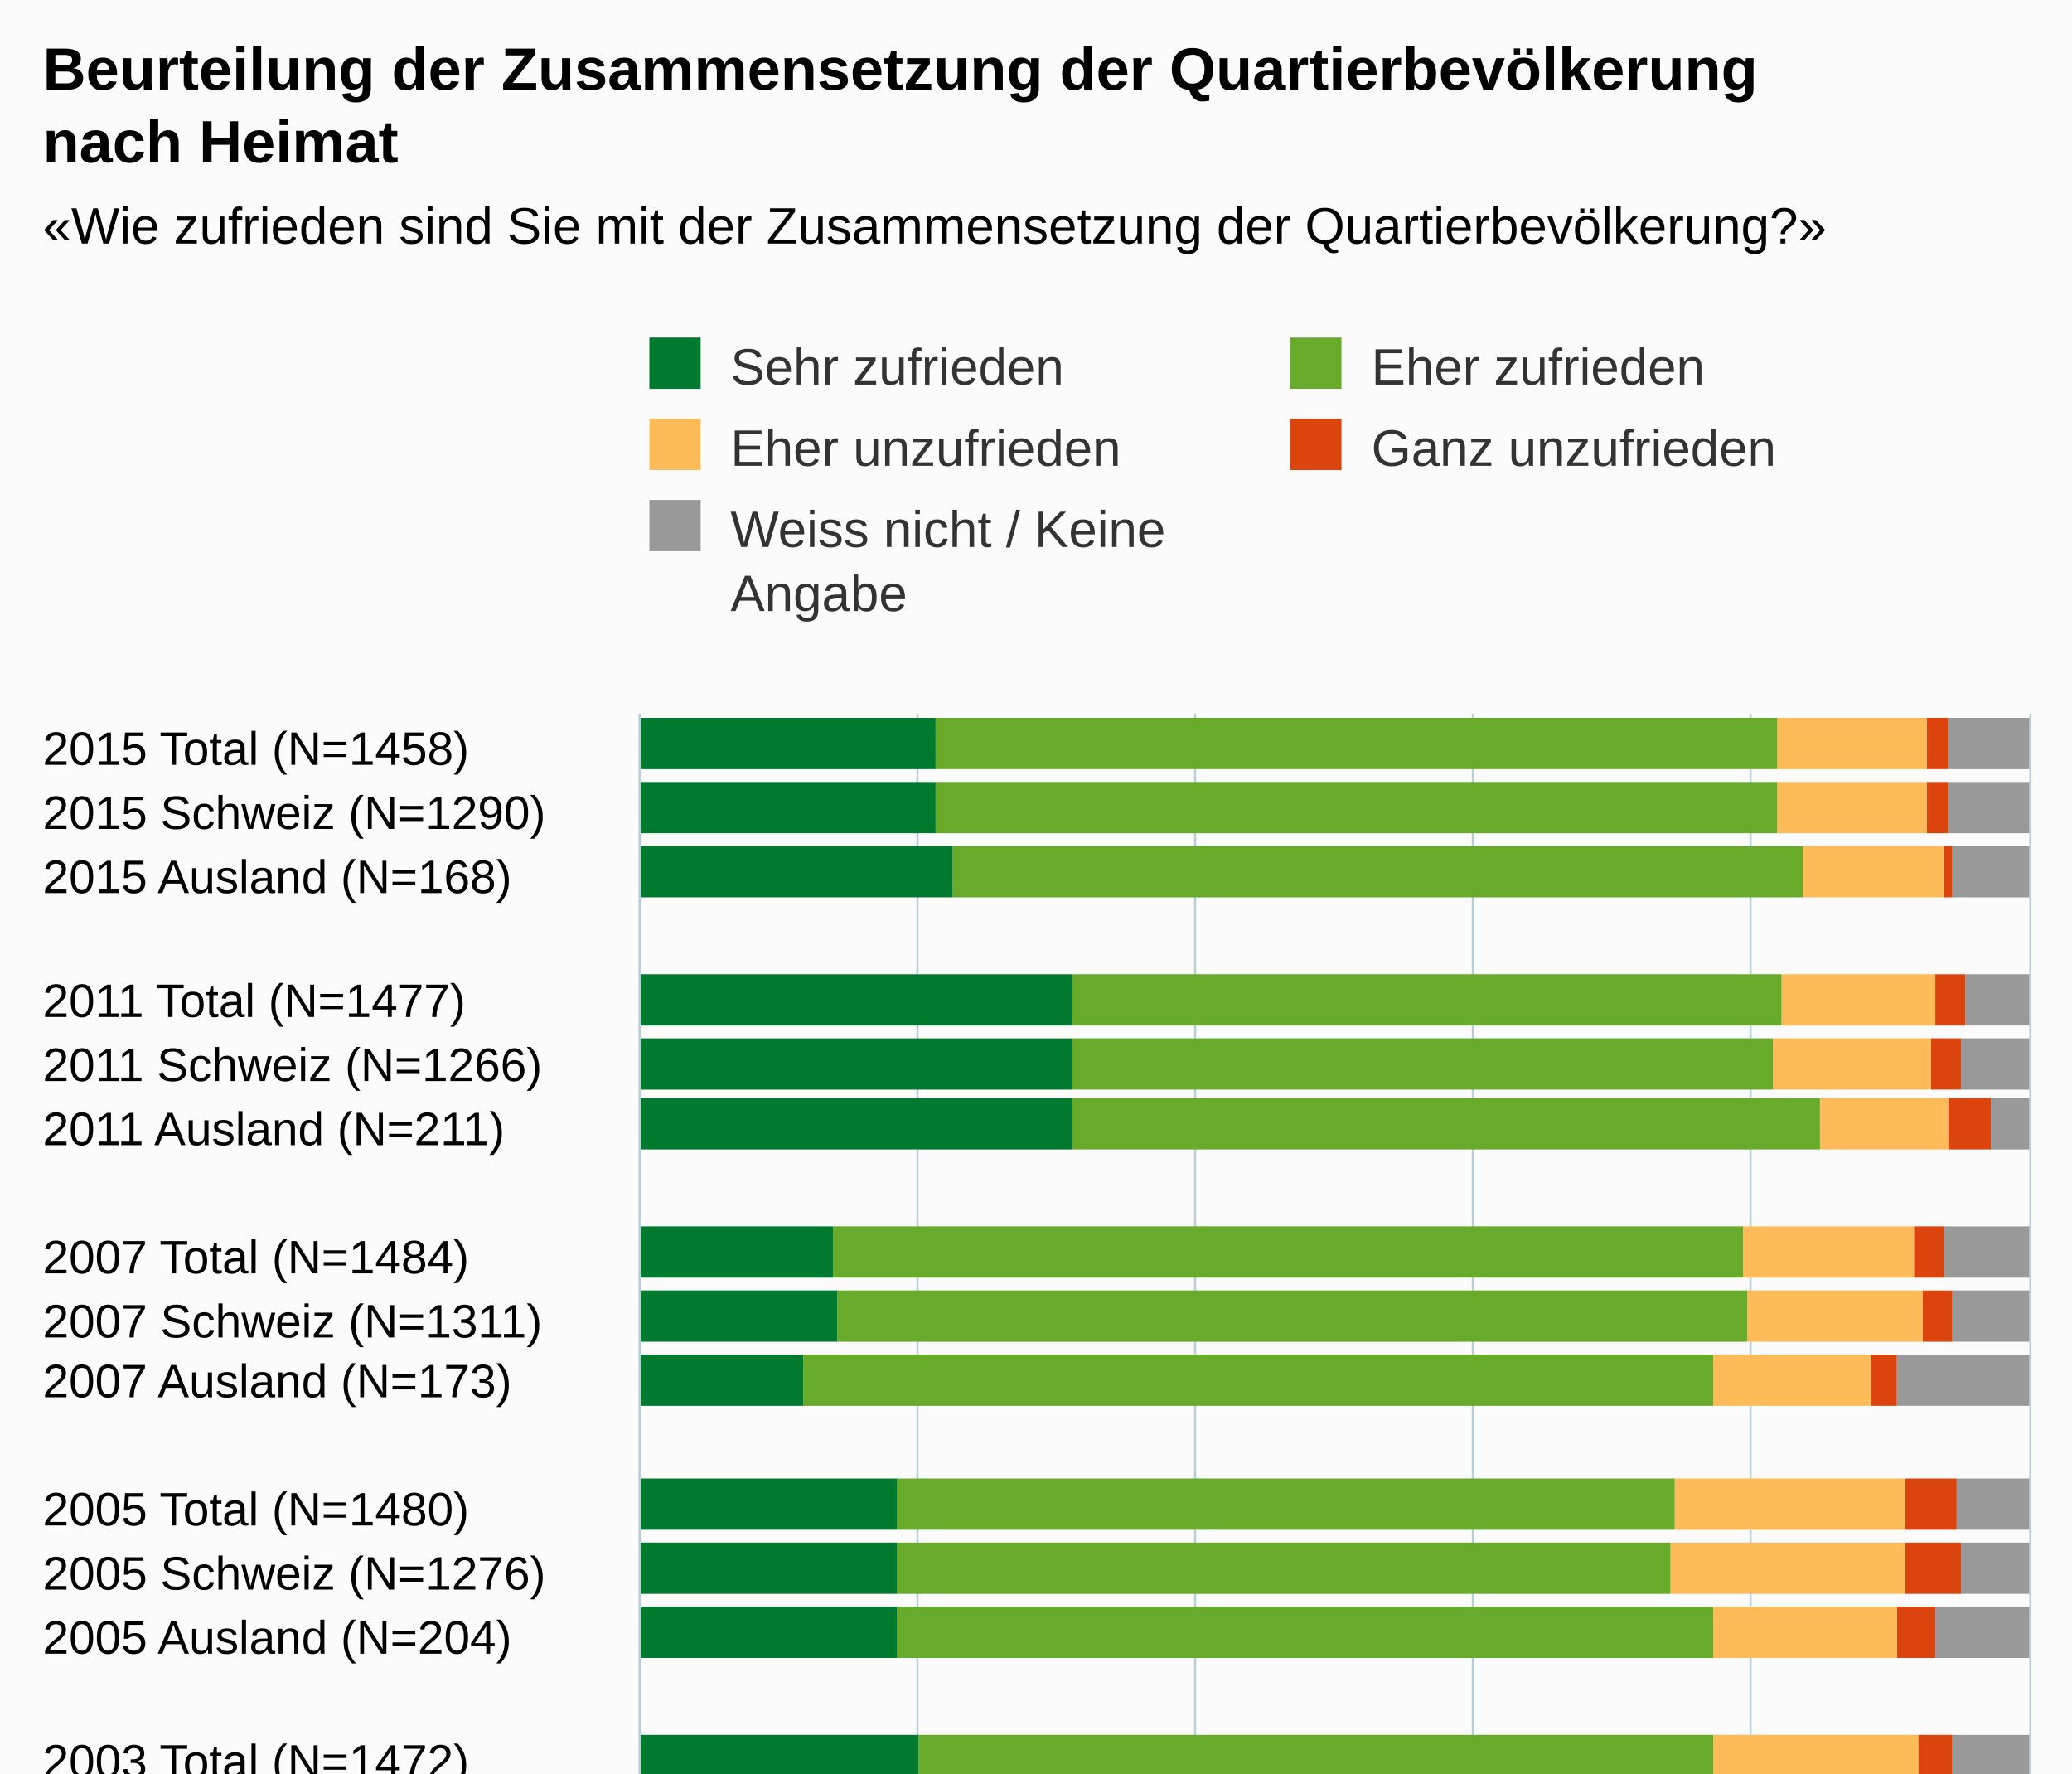
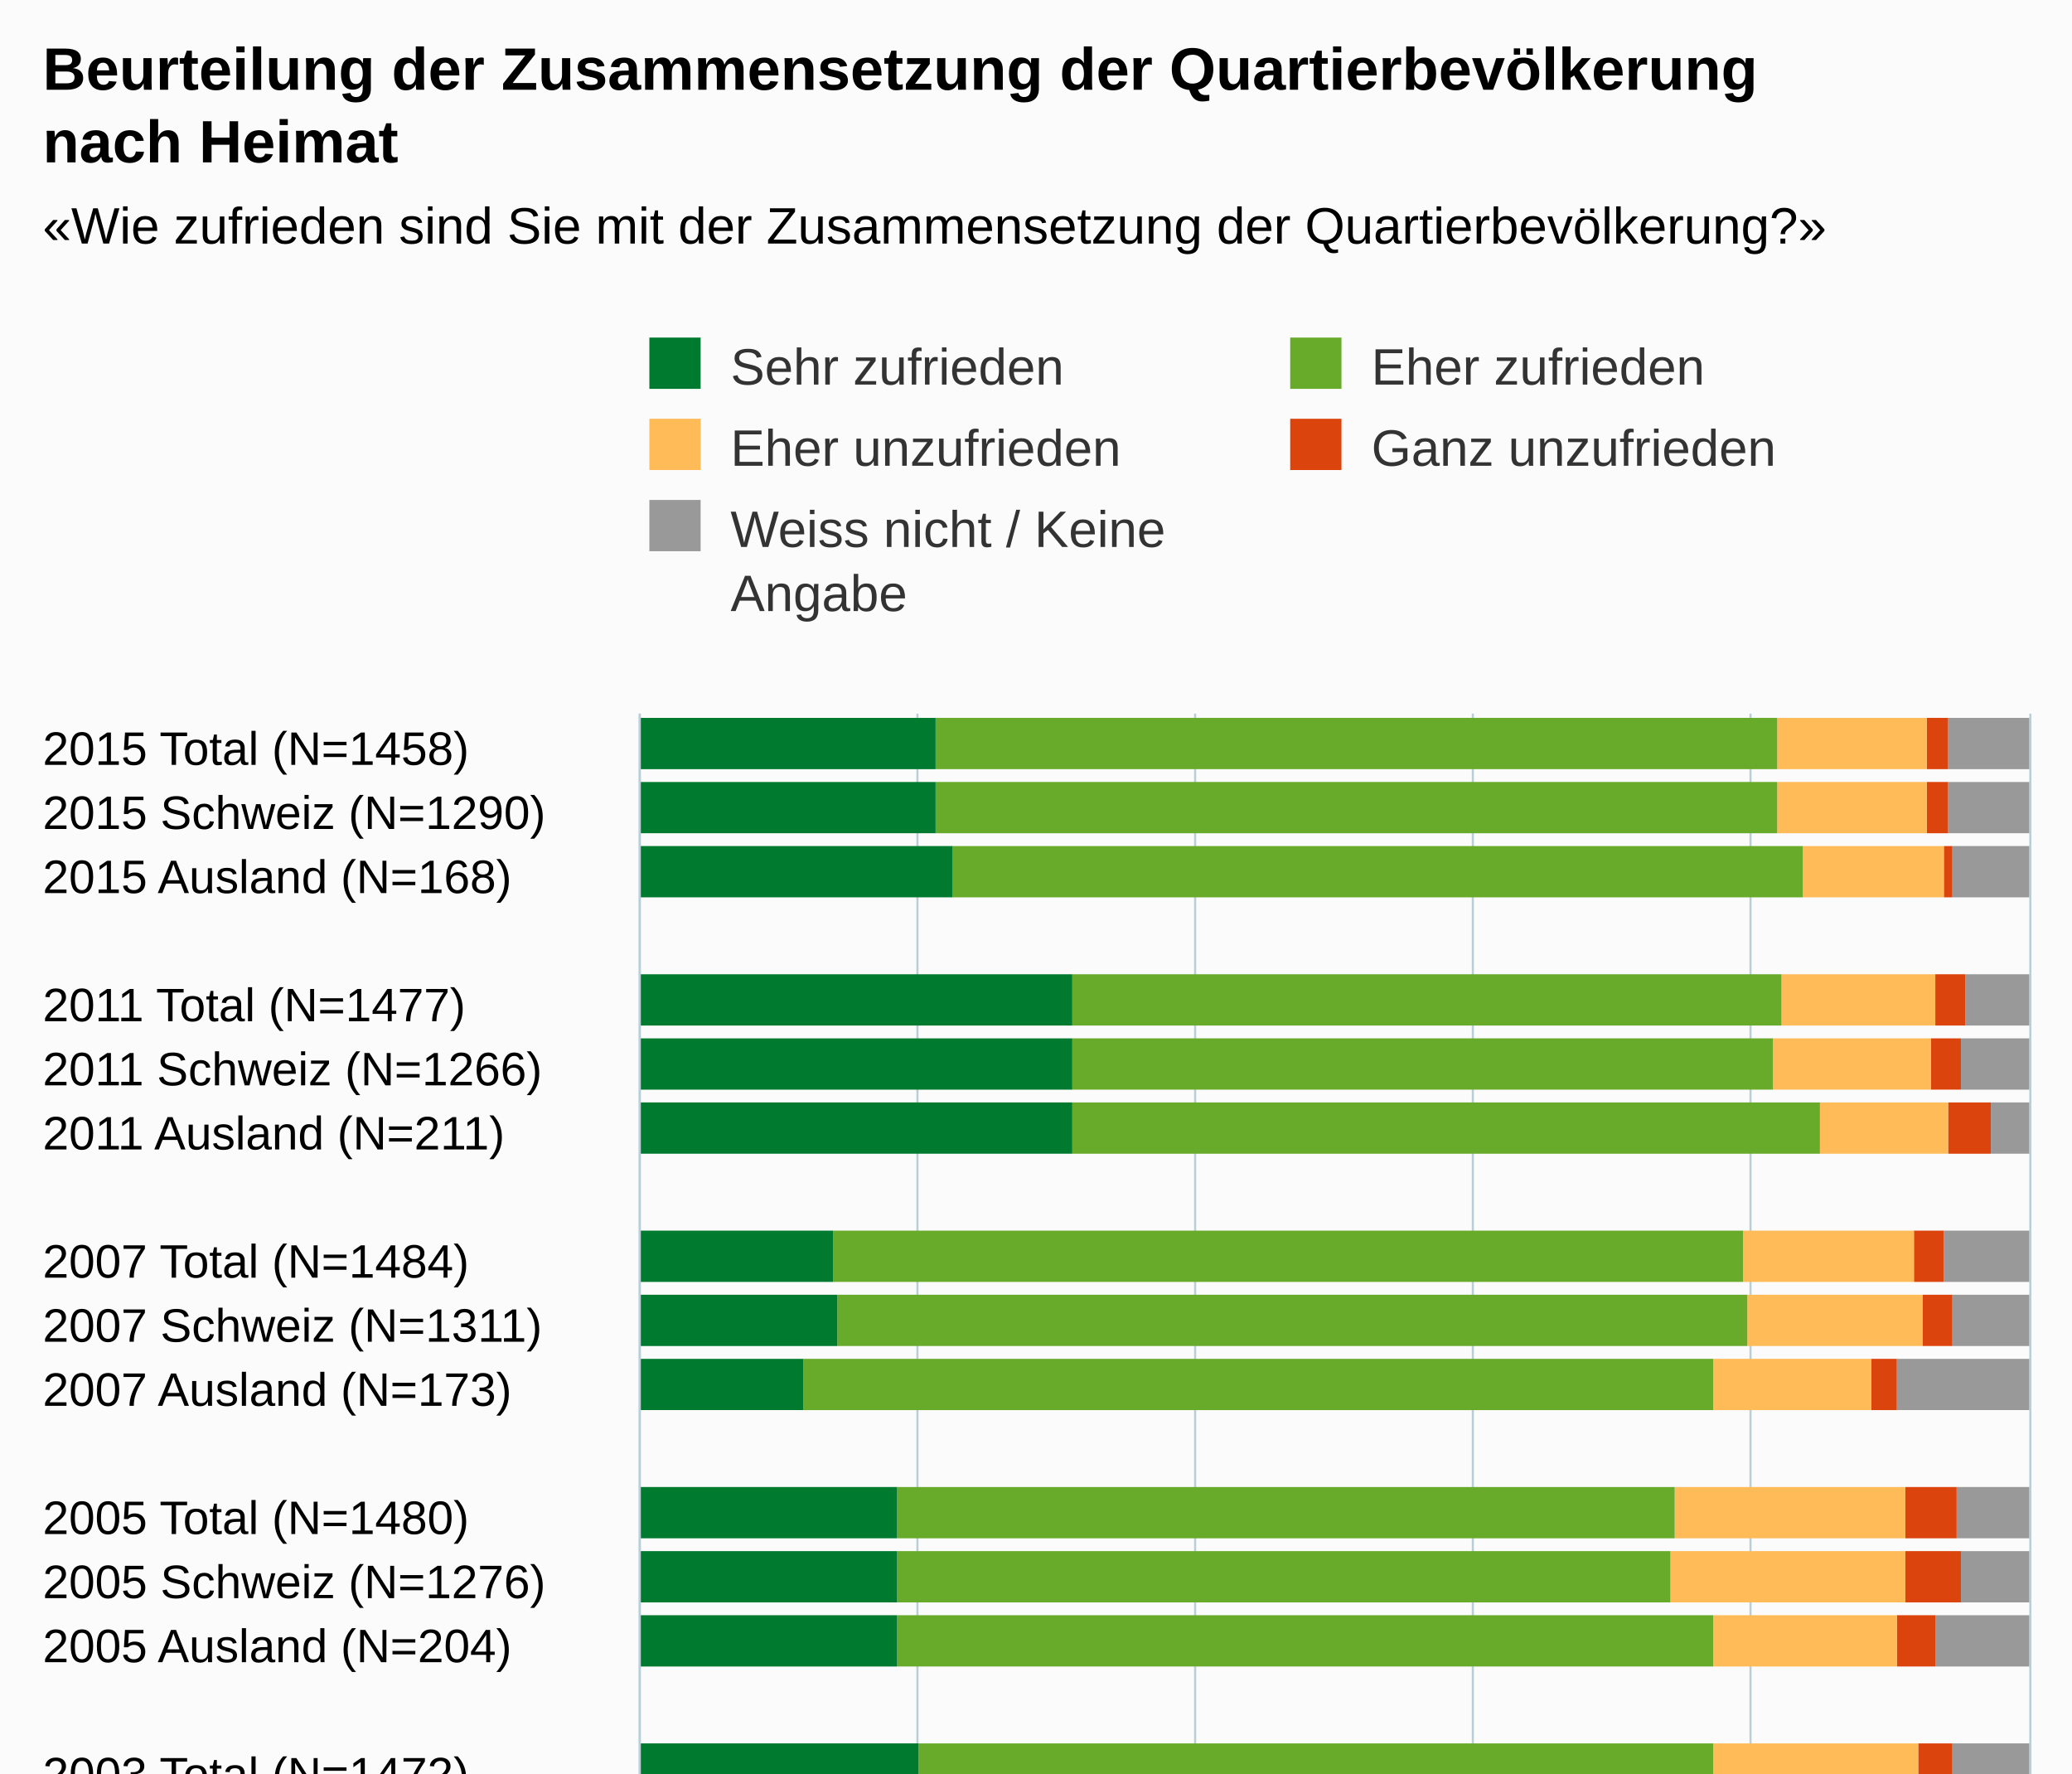
<svg xmlns="http://www.w3.org/2000/svg" version="1.1" class="highcharts-root" style="font-family:Arial;font-size:12px;" viewBox="0 0 485 415">
  <defs>
-     <clipPath id="highcharts-9w5aaao-6">
-       <rect x="0" y="0" width="282" height="325" fill="none" />
+     <clipPath id="highcharts-z8y7m4j-6">
+       <rect x="0" y="0" width="285" height="325" fill="none" />
    </clipPath>
-     <clipPath id="highcharts-9w5aaao-7">
-       <rect x="0" y="0" width="282" height="325" fill="none" />
+     <clipPath id="highcharts-z8y7m4j-7">
+       <rect x="0" y="0" width="285" height="325" fill="none" />
    </clipPath>
  </defs>
-   <rect fill="#fbfbfb" class="highcharts-background" x="0" y="0" width="485" height="500" rx="0" ry="0" />
-   <rect fill="none" class="highcharts-plot-background" x="150" y="167" width="325" height="282" />
+   <rect fill="#fbfbfb" class="highcharts-background" x="0" y="0" width="485" height="513" rx="0" ry="0" />
+   <rect fill="none" class="highcharts-plot-background" x="150" y="167" width="325" height="285" />
  <g class="highcharts-pane-group" data-z-index="0" />
  <g class="highcharts-grid highcharts-xaxis-grid " data-z-index="1">
    <path fill="none" data-z-index="1" class="highcharts-grid-line" d="M 150 182.5 L 475 182.5" opacity="1" />
    <path fill="none" data-z-index="1" class="highcharts-grid-line" d="M 150 197.5 L 475 197.5" opacity="1" />
    <path fill="none" data-z-index="1" class="highcharts-grid-line" d="M 150 212.5 L 475 212.5" opacity="1" />
-     <path fill="none" data-z-index="1" class="highcharts-grid-line" d="M 150 226.5 L 475 226.5" opacity="1" />
-     <path fill="none" data-z-index="1" class="highcharts-grid-line" d="M 150 241.5 L 475 241.5" opacity="1" />
-     <path fill="none" data-z-index="1" class="highcharts-grid-line" d="M 150 256.5 L 475 256.5" opacity="1" />
-     <path fill="none" data-z-index="1" class="highcharts-grid-line" d="M 150 271.5 L 475 271.5" opacity="1" />
-     <path fill="none" data-z-index="1" class="highcharts-grid-line" d="M 150 286.5 L 475 286.5" opacity="1" />
-     <path fill="none" data-z-index="1" class="highcharts-grid-line" d="M 150 301.5 L 475 301.5" opacity="1" />
-     <path fill="none" data-z-index="1" class="highcharts-grid-line" d="M 150 315.5 L 475 315.5" opacity="1" />
-     <path fill="none" data-z-index="1" class="highcharts-grid-line" d="M 150 330.5 L 475 330.5" opacity="1" />
-     <path fill="none" data-z-index="1" class="highcharts-grid-line" d="M 150 345.5 L 475 345.5" opacity="1" />
-     <path fill="none" data-z-index="1" class="highcharts-grid-line" d="M 150 360.5 L 475 360.5" opacity="1" />
-     <path fill="none" data-z-index="1" class="highcharts-grid-line" d="M 150 375.5 L 475 375.5" opacity="1" />
-     <path fill="none" data-z-index="1" class="highcharts-grid-line" d="M 150 390.5 L 475 390.5" opacity="1" />
-     <path fill="none" data-z-index="1" class="highcharts-grid-line" d="M 150 404.5 L 475 404.5" opacity="1" />
-     <path fill="none" data-z-index="1" class="highcharts-grid-line" d="M 150 419.5 L 475 419.5" opacity="1" />
-     <path fill="none" data-z-index="1" class="highcharts-grid-line" d="M 150 434.5 L 475 434.5" opacity="1" />
-     <path fill="none" data-z-index="1" class="highcharts-grid-line" d="M 150 449.5 L 475 449.5" opacity="1" />
+     <path fill="none" data-z-index="1" class="highcharts-grid-line" d="M 150 227.5 L 475 227.5" opacity="1" />
+     <path fill="none" data-z-index="1" class="highcharts-grid-line" d="M 150 242.5 L 475 242.5" opacity="1" />
+     <path fill="none" data-z-index="1" class="highcharts-grid-line" d="M 150 257.5 L 475 257.5" opacity="1" />
+     <path fill="none" data-z-index="1" class="highcharts-grid-line" d="M 150 272.5 L 475 272.5" opacity="1" />
+     <path fill="none" data-z-index="1" class="highcharts-grid-line" d="M 150 287.5 L 475 287.5" opacity="1" />
+     <path fill="none" data-z-index="1" class="highcharts-grid-line" d="M 150 302.5 L 475 302.5" opacity="1" />
+     <path fill="none" data-z-index="1" class="highcharts-grid-line" d="M 150 317.5 L 475 317.5" opacity="1" />
+     <path fill="none" data-z-index="1" class="highcharts-grid-line" d="M 150 332.5 L 475 332.5" opacity="1" />
+     <path fill="none" data-z-index="1" class="highcharts-grid-line" d="M 150 347.5 L 475 347.5" opacity="1" />
+     <path fill="none" data-z-index="1" class="highcharts-grid-line" d="M 150 362.5 L 475 362.5" opacity="1" />
+     <path fill="none" data-z-index="1" class="highcharts-grid-line" d="M 150 377.5 L 475 377.5" opacity="1" />
+     <path fill="none" data-z-index="1" class="highcharts-grid-line" d="M 150 392.5 L 475 392.5" opacity="1" />
+     <path fill="none" data-z-index="1" class="highcharts-grid-line" d="M 150 407.5 L 475 407.5" opacity="1" />
+     <path fill="none" data-z-index="1" class="highcharts-grid-line" d="M 150 422.5 L 475 422.5" opacity="1" />
+     <path fill="none" data-z-index="1" class="highcharts-grid-line" d="M 150 437.5 L 475 437.5" opacity="1" />
+     <path fill="none" data-z-index="1" class="highcharts-grid-line" d="M 150 452.5 L 475 452.5" opacity="1" />
    <path fill="none" data-z-index="1" class="highcharts-grid-line" d="M 150 167.5 L 475 167.5" opacity="1" />
  </g>
  <g class="highcharts-grid highcharts-yaxis-grid " data-z-index="1">
-     <path fill="none" stroke="#B9CFD7" stroke-width="0.5" data-z-index="1" class="highcharts-grid-line" d="M 149.75 167 L 149.75 449" opacity="1" />
-     <path fill="none" stroke="#B9CFD7" stroke-width="0.5" data-z-index="1" class="highcharts-grid-line" d="M 214.75 167 L 214.75 449" opacity="1" />
-     <path fill="none" stroke="#B9CFD7" stroke-width="0.5" data-z-index="1" class="highcharts-grid-line" d="M 279.75 167 L 279.75 449" opacity="1" />
-     <path fill="none" stroke="#B9CFD7" stroke-width="0.5" data-z-index="1" class="highcharts-grid-line" d="M 344.75 167 L 344.75 449" opacity="1" />
-     <path fill="none" stroke="#B9CFD7" stroke-width="0.5" data-z-index="1" class="highcharts-grid-line" d="M 409.75 167 L 409.75 449" opacity="1" />
-     <path fill="none" stroke="#B9CFD7" stroke-width="0.5" data-z-index="1" class="highcharts-grid-line" d="M 475.25 167 L 475.25 449" opacity="1" />
-   </g>
-   <rect fill="none" class="highcharts-plot-border" data-z-index="1" x="150" y="167" width="325" height="282" />
+     <path fill="none" stroke="#B9CFD7" stroke-width="0.5" data-z-index="1" class="highcharts-grid-line" d="M 149.75 167 L 149.75 452" opacity="1" />
+     <path fill="none" stroke="#B9CFD7" stroke-width="0.5" data-z-index="1" class="highcharts-grid-line" d="M 214.75 167 L 214.75 452" opacity="1" />
+     <path fill="none" stroke="#B9CFD7" stroke-width="0.5" data-z-index="1" class="highcharts-grid-line" d="M 279.75 167 L 279.75 452" opacity="1" />
+     <path fill="none" stroke="#B9CFD7" stroke-width="0.5" data-z-index="1" class="highcharts-grid-line" d="M 344.75 167 L 344.75 452" opacity="1" />
+     <path fill="none" stroke="#B9CFD7" stroke-width="0.5" data-z-index="1" class="highcharts-grid-line" d="M 409.75 167 L 409.75 452" opacity="1" />
+     <path fill="none" stroke="#B9CFD7" stroke-width="0.5" data-z-index="1" class="highcharts-grid-line" d="M 475.25 167 L 475.25 452" opacity="1" />
+   </g>
+   <rect fill="none" class="highcharts-plot-border" data-z-index="1" x="150" y="167" width="325" height="285" />
  <g class="highcharts-axis highcharts-xaxis " data-z-index="2">
-     <path fill="none" class="highcharts-axis-line" stroke="#B9CFD7" stroke-width="0.5" data-z-index="7" d="M 149.75 167 L 149.75 449" />
+     <path fill="none" class="highcharts-axis-line" stroke="#B9CFD7" stroke-width="0.5" data-z-index="7" d="M 149.75 167 L 149.75 452" />
  </g>
  <g class="highcharts-axis highcharts-yaxis " data-z-index="2">
-     <path fill="none" class="highcharts-axis-line" data-z-index="7" d="M 150 449 L 475 449" />
+     <path fill="none" class="highcharts-axis-line" data-z-index="7" d="M 150 452 L 475 452" />
  </g>
  <g class="highcharts-series-group" data-z-index="3">
-     <g data-z-index="0.1" class="highcharts-series highcharts-series-0 highcharts-column-series " transform="translate(475,449) rotate(90) scale(-1,1) scale(1 1)" clip-path="url(#highcharts-9w5aaao-7)">
-       <rect x="269" y="0" width="12" height="19" fill="#999999" class="highcharts-point" />
-       <rect x="254" y="0" width="12" height="19" fill="#999999" class="highcharts-point" />
-       <rect x="239" y="0" width="12" height="18" fill="#999999" class="highcharts-point" />
-       <rect x="209" y="0" width="12" height="15" fill="#999999" class="highcharts-point" />
-       <rect x="194" y="0" width="12" height="16" fill="#999999" class="highcharts-point" />
-       <rect x="180" y="0" width="12" height="9" fill="#999999" class="highcharts-point" />
-       <rect x="150" y="0" width="12" height="20" fill="#999999" class="highcharts-point" />
-       <rect x="135" y="0" width="12" height="18" fill="#999999" class="highcharts-point" />
-       <rect x="120" y="0" width="12" height="31" fill="#999999" class="highcharts-point" />
-       <rect x="91" y="0" width="12" height="17" fill="#999999" class="highcharts-point" />
-       <rect x="76" y="0" width="12" height="16" fill="#999999" class="highcharts-point" />
-       <rect x="61" y="0" width="12" height="22" fill="#999999" class="highcharts-point" />
-       <rect x="31" y="0" width="12" height="18" fill="#999999" class="highcharts-point" />
-       <rect x="16" y="0" width="12" height="16" fill="#999999" class="highcharts-point" />
-       <rect x="1" y="0" width="12" height="31" fill="#999999" class="highcharts-point" />
-     </g>
-     <g data-z-index="0.1" class="highcharts-markers highcharts-series-0 highcharts-column-series " transform="translate(475,449) rotate(90) scale(-1,1) scale(1 1)" clip-path="none" />
-     <g data-z-index="0.1" class="highcharts-series highcharts-series-1 highcharts-column-series " transform="translate(475,449) rotate(90) scale(-1,1) scale(1 1)" clip-path="url(#highcharts-9w5aaao-7)">
-       <rect x="269" y="19" width="12" height="5" fill="#dc440e" class="highcharts-point" />
-       <rect x="254" y="19" width="12" height="5" fill="#dc440e" class="highcharts-point" />
-       <rect x="239" y="18" width="12" height="2" fill="#dc440e" class="highcharts-point" />
-       <rect x="209" y="15" width="12" height="7" fill="#dc440e" class="highcharts-point" />
-       <rect x="194" y="16" width="12" height="7" fill="#dc440e" class="highcharts-point" />
-       <rect x="180" y="9" width="12" height="10" fill="#dc440e" class="highcharts-point" />
-       <rect x="150" y="20" width="12" height="7" fill="#dc440e" class="highcharts-point" />
-       <rect x="135" y="18" width="12" height="7" fill="#dc440e" class="highcharts-point" />
-       <rect x="120" y="31" width="12" height="6" fill="#dc440e" class="highcharts-point" />
-       <rect x="91" y="17" width="12" height="12" fill="#dc440e" class="highcharts-point" />
-       <rect x="76" y="16" width="12" height="13" fill="#dc440e" class="highcharts-point" />
-       <rect x="61" y="22" width="12" height="9" fill="#dc440e" class="highcharts-point" />
-       <rect x="31" y="18" width="12" height="8" fill="#dc440e" class="highcharts-point" />
-       <rect x="16" y="16" width="12" height="9" fill="#dc440e" class="highcharts-point" />
-       <rect x="1" y="31" width="12" height="7" fill="#dc440e" class="highcharts-point" />
-     </g>
-     <g data-z-index="0.1" class="highcharts-markers highcharts-series-1 highcharts-column-series " transform="translate(475,449) rotate(90) scale(-1,1) scale(1 1)" clip-path="none" />
-     <g data-z-index="0.1" class="highcharts-series highcharts-series-2 highcharts-column-series " transform="translate(475,449) rotate(90) scale(-1,1) scale(1 1)" clip-path="url(#highcharts-9w5aaao-7)">
-       <rect x="269" y="24" width="12" height="35" fill="#ffbb58" class="highcharts-point" />
-       <rect x="254" y="24" width="12" height="35" fill="#ffbb58" class="highcharts-point" />
-       <rect x="239" y="20" width="12" height="33" fill="#ffbb58" class="highcharts-point" />
-       <rect x="209" y="22" width="12" height="36" fill="#ffbb58" class="highcharts-point" />
-       <rect x="194" y="23" width="12" height="37" fill="#ffbb58" class="highcharts-point" />
-       <rect x="180" y="19" width="12" height="30" fill="#ffbb58" class="highcharts-point" />
-       <rect x="150" y="27" width="12" height="40" fill="#ffbb58" class="highcharts-point" />
-       <rect x="135" y="25" width="12" height="41" fill="#ffbb58" class="highcharts-point" />
-       <rect x="120" y="37" width="12" height="37" fill="#ffbb58" class="highcharts-point" />
-       <rect x="91" y="29" width="12" height="54" fill="#ffbb58" class="highcharts-point" />
-       <rect x="76" y="29" width="12" height="55" fill="#ffbb58" class="highcharts-point" />
-       <rect x="61" y="31" width="12" height="43" fill="#ffbb58" class="highcharts-point" />
-       <rect x="31" y="26" width="12" height="48" fill="#ffbb58" class="highcharts-point" />
-       <rect x="16" y="25" width="12" height="50" fill="#ffbb58" class="highcharts-point" />
-       <rect x="1" y="38" width="12" height="25" fill="#ffbb58" class="highcharts-point" />
-     </g>
-     <g data-z-index="0.1" class="highcharts-markers highcharts-series-2 highcharts-column-series " transform="translate(475,449) rotate(90) scale(-1,1) scale(1 1)" clip-path="none" />
-     <g data-z-index="0.1" class="highcharts-series highcharts-series-3 highcharts-column-series " transform="translate(475,449) rotate(90) scale(-1,1) scale(1 1)" clip-path="url(#highcharts-9w5aaao-7)">
-       <rect x="269" y="59" width="12" height="197" fill="#68ab2b" class="highcharts-point" />
-       <rect x="254" y="59" width="12" height="197" fill="#68ab2b" class="highcharts-point" />
-       <rect x="239" y="53" width="12" height="199" fill="#68ab2b" class="highcharts-point" />
-       <rect x="209" y="58" width="12" height="166" fill="#68ab2b" class="highcharts-point" />
-       <rect x="194" y="60" width="12" height="164" fill="#68ab2b" class="highcharts-point" />
-       <rect x="180" y="49" width="12" height="175" fill="#68ab2b" class="highcharts-point" />
-       <rect x="150" y="67" width="12" height="213" fill="#68ab2b" class="highcharts-point" />
-       <rect x="135" y="66" width="12" height="213" fill="#68ab2b" class="highcharts-point" />
-       <rect x="120" y="74" width="12" height="213" fill="#68ab2b" class="highcharts-point" />
-       <rect x="91" y="83" width="12" height="182" fill="#68ab2b" class="highcharts-point" />
-       <rect x="76" y="84" width="12" height="181" fill="#68ab2b" class="highcharts-point" />
-       <rect x="61" y="74" width="12" height="191" fill="#68ab2b" class="highcharts-point" />
-       <rect x="31" y="74" width="12" height="186" fill="#68ab2b" class="highcharts-point" />
-       <rect x="16" y="75" width="12" height="185" fill="#68ab2b" class="highcharts-point" />
-       <rect x="1" y="63" width="12" height="194" fill="#68ab2b" class="highcharts-point" />
-     </g>
-     <g data-z-index="0.1" class="highcharts-markers highcharts-series-3 highcharts-column-series " transform="translate(475,449) rotate(90) scale(-1,1) scale(1 1)" clip-path="none" />
-     <g data-z-index="0.1" class="highcharts-series highcharts-series-4 highcharts-column-series " transform="translate(475,449) rotate(90) scale(-1,1) scale(1 1)" clip-path="url(#highcharts-9w5aaao-7)">
-       <rect x="269" y="256" width="12" height="70" fill="#007a2f" class="highcharts-point" />
-       <rect x="254" y="256" width="12" height="70" fill="#007a2f" class="highcharts-point" />
-       <rect x="239" y="252" width="12" height="74" fill="#007a2f" class="highcharts-point" />
-       <rect x="209" y="224" width="12" height="102" fill="#007a2f" class="highcharts-point" />
-       <rect x="194" y="224" width="12" height="102" fill="#007a2f" class="highcharts-point" />
-       <rect x="180" y="224" width="12" height="102" fill="#007a2f" class="highcharts-point" />
-       <rect x="150" y="280" width="12" height="46" fill="#007a2f" class="highcharts-point" />
-       <rect x="135" y="279" width="12" height="47" fill="#007a2f" class="highcharts-point" />
-       <rect x="120" y="287" width="12" height="39" fill="#007a2f" class="highcharts-point" />
-       <rect x="91" y="265" width="12" height="61" fill="#007a2f" class="highcharts-point" />
-       <rect x="76" y="265" width="12" height="61" fill="#007a2f" class="highcharts-point" />
-       <rect x="61" y="265" width="12" height="61" fill="#007a2f" class="highcharts-point" />
-       <rect x="31" y="260" width="12" height="66" fill="#007a2f" class="highcharts-point" />
-       <rect x="16" y="260" width="12" height="66" fill="#007a2f" class="highcharts-point" />
-       <rect x="1" y="257" width="12" height="69" fill="#007a2f" class="highcharts-point" />
-     </g>
-     <g data-z-index="0.1" class="highcharts-markers highcharts-series-4 highcharts-column-series " transform="translate(475,449) rotate(90) scale(-1,1) scale(1 1)" clip-path="none" />
+     <g data-z-index="0.1" class="highcharts-series highcharts-series-0 highcharts-column-series " transform="translate(475,452) rotate(90) scale(-1,1) scale(1 1)" clip-path="url(#highcharts-z8y7m4j-7)">
+       <rect x="272" y="0" width="12" height="19" fill="#999999" class="highcharts-point" />
+       <rect x="257" y="0" width="12" height="19" fill="#999999" class="highcharts-point" />
+       <rect x="242" y="0" width="12" height="18" fill="#999999" class="highcharts-point" />
+       <rect x="212" y="0" width="12" height="15" fill="#999999" class="highcharts-point" />
+       <rect x="197" y="0" width="12" height="16" fill="#999999" class="highcharts-point" />
+       <rect x="182" y="0" width="12" height="9" fill="#999999" class="highcharts-point" />
+       <rect x="152" y="0" width="12" height="20" fill="#999999" class="highcharts-point" />
+       <rect x="137" y="0" width="12" height="18" fill="#999999" class="highcharts-point" />
+       <rect x="122" y="0" width="12" height="31" fill="#999999" class="highcharts-point" />
+       <rect x="92" y="0" width="12" height="17" fill="#999999" class="highcharts-point" />
+       <rect x="77" y="0" width="12" height="16" fill="#999999" class="highcharts-point" />
+       <rect x="62" y="0" width="12" height="22" fill="#999999" class="highcharts-point" />
+       <rect x="32" y="0" width="12" height="18" fill="#999999" class="highcharts-point" />
+       <rect x="17" y="0" width="12" height="16" fill="#999999" class="highcharts-point" />
+       <rect x="2" y="0" width="12" height="31" fill="#999999" class="highcharts-point" />
+     </g>
+     <g data-z-index="0.1" class="highcharts-markers highcharts-series-0 highcharts-column-series " transform="translate(475,452) rotate(90) scale(-1,1) scale(1 1)" clip-path="none" />
+     <g data-z-index="0.1" class="highcharts-series highcharts-series-1 highcharts-column-series " transform="translate(475,452) rotate(90) scale(-1,1) scale(1 1)" clip-path="url(#highcharts-z8y7m4j-7)">
+       <rect x="272" y="19" width="12" height="5" fill="#dc440e" class="highcharts-point" />
+       <rect x="257" y="19" width="12" height="5" fill="#dc440e" class="highcharts-point" />
+       <rect x="242" y="18" width="12" height="2" fill="#dc440e" class="highcharts-point" />
+       <rect x="212" y="15" width="12" height="7" fill="#dc440e" class="highcharts-point" />
+       <rect x="197" y="16" width="12" height="7" fill="#dc440e" class="highcharts-point" />
+       <rect x="182" y="9" width="12" height="10" fill="#dc440e" class="highcharts-point" />
+       <rect x="152" y="20" width="12" height="7" fill="#dc440e" class="highcharts-point" />
+       <rect x="137" y="18" width="12" height="7" fill="#dc440e" class="highcharts-point" />
+       <rect x="122" y="31" width="12" height="6" fill="#dc440e" class="highcharts-point" />
+       <rect x="92" y="17" width="12" height="12" fill="#dc440e" class="highcharts-point" />
+       <rect x="77" y="16" width="12" height="13" fill="#dc440e" class="highcharts-point" />
+       <rect x="62" y="22" width="12" height="9" fill="#dc440e" class="highcharts-point" />
+       <rect x="32" y="18" width="12" height="8" fill="#dc440e" class="highcharts-point" />
+       <rect x="17" y="16" width="12" height="9" fill="#dc440e" class="highcharts-point" />
+       <rect x="2" y="31" width="12" height="7" fill="#dc440e" class="highcharts-point" />
+     </g>
+     <g data-z-index="0.1" class="highcharts-markers highcharts-series-1 highcharts-column-series " transform="translate(475,452) rotate(90) scale(-1,1) scale(1 1)" clip-path="none" />
+     <g data-z-index="0.1" class="highcharts-series highcharts-series-2 highcharts-column-series " transform="translate(475,452) rotate(90) scale(-1,1) scale(1 1)" clip-path="url(#highcharts-z8y7m4j-7)">
+       <rect x="272" y="24" width="12" height="35" fill="#ffbb58" class="highcharts-point" />
+       <rect x="257" y="24" width="12" height="35" fill="#ffbb58" class="highcharts-point" />
+       <rect x="242" y="20" width="12" height="33" fill="#ffbb58" class="highcharts-point" />
+       <rect x="212" y="22" width="12" height="36" fill="#ffbb58" class="highcharts-point" />
+       <rect x="197" y="23" width="12" height="37" fill="#ffbb58" class="highcharts-point" />
+       <rect x="182" y="19" width="12" height="30" fill="#ffbb58" class="highcharts-point" />
+       <rect x="152" y="27" width="12" height="40" fill="#ffbb58" class="highcharts-point" />
+       <rect x="137" y="25" width="12" height="41" fill="#ffbb58" class="highcharts-point" />
+       <rect x="122" y="37" width="12" height="37" fill="#ffbb58" class="highcharts-point" />
+       <rect x="92" y="29" width="12" height="54" fill="#ffbb58" class="highcharts-point" />
+       <rect x="77" y="29" width="12" height="55" fill="#ffbb58" class="highcharts-point" />
+       <rect x="62" y="31" width="12" height="43" fill="#ffbb58" class="highcharts-point" />
+       <rect x="32" y="26" width="12" height="48" fill="#ffbb58" class="highcharts-point" />
+       <rect x="17" y="25" width="12" height="50" fill="#ffbb58" class="highcharts-point" />
+       <rect x="2" y="38" width="12" height="25" fill="#ffbb58" class="highcharts-point" />
+     </g>
+     <g data-z-index="0.1" class="highcharts-markers highcharts-series-2 highcharts-column-series " transform="translate(475,452) rotate(90) scale(-1,1) scale(1 1)" clip-path="none" />
+     <g data-z-index="0.1" class="highcharts-series highcharts-series-3 highcharts-column-series " transform="translate(475,452) rotate(90) scale(-1,1) scale(1 1)" clip-path="url(#highcharts-z8y7m4j-7)">
+       <rect x="272" y="59" width="12" height="197" fill="#68ab2b" class="highcharts-point" />
+       <rect x="257" y="59" width="12" height="197" fill="#68ab2b" class="highcharts-point" />
+       <rect x="242" y="53" width="12" height="199" fill="#68ab2b" class="highcharts-point" />
+       <rect x="212" y="58" width="12" height="166" fill="#68ab2b" class="highcharts-point" />
+       <rect x="197" y="60" width="12" height="164" fill="#68ab2b" class="highcharts-point" />
+       <rect x="182" y="49" width="12" height="175" fill="#68ab2b" class="highcharts-point" />
+       <rect x="152" y="67" width="12" height="213" fill="#68ab2b" class="highcharts-point" />
+       <rect x="137" y="66" width="12" height="213" fill="#68ab2b" class="highcharts-point" />
+       <rect x="122" y="74" width="12" height="213" fill="#68ab2b" class="highcharts-point" />
+       <rect x="92" y="83" width="12" height="182" fill="#68ab2b" class="highcharts-point" />
+       <rect x="77" y="84" width="12" height="181" fill="#68ab2b" class="highcharts-point" />
+       <rect x="62" y="74" width="12" height="191" fill="#68ab2b" class="highcharts-point" />
+       <rect x="32" y="74" width="12" height="186" fill="#68ab2b" class="highcharts-point" />
+       <rect x="17" y="75" width="12" height="185" fill="#68ab2b" class="highcharts-point" />
+       <rect x="2" y="63" width="12" height="194" fill="#68ab2b" class="highcharts-point" />
+     </g>
+     <g data-z-index="0.1" class="highcharts-markers highcharts-series-3 highcharts-column-series " transform="translate(475,452) rotate(90) scale(-1,1) scale(1 1)" clip-path="none" />
+     <g data-z-index="0.1" class="highcharts-series highcharts-series-4 highcharts-column-series " transform="translate(475,452) rotate(90) scale(-1,1) scale(1 1)" clip-path="url(#highcharts-z8y7m4j-7)">
+       <rect x="272" y="256" width="12" height="70" fill="#007a2f" class="highcharts-point" />
+       <rect x="257" y="256" width="12" height="70" fill="#007a2f" class="highcharts-point" />
+       <rect x="242" y="252" width="12" height="74" fill="#007a2f" class="highcharts-point" />
+       <rect x="212" y="224" width="12" height="102" fill="#007a2f" class="highcharts-point" />
+       <rect x="197" y="224" width="12" height="102" fill="#007a2f" class="highcharts-point" />
+       <rect x="182" y="224" width="12" height="102" fill="#007a2f" class="highcharts-point" />
+       <rect x="152" y="280" width="12" height="46" fill="#007a2f" class="highcharts-point" />
+       <rect x="137" y="279" width="12" height="47" fill="#007a2f" class="highcharts-point" />
+       <rect x="122" y="287" width="12" height="39" fill="#007a2f" class="highcharts-point" />
+       <rect x="92" y="265" width="12" height="61" fill="#007a2f" class="highcharts-point" />
+       <rect x="77" y="265" width="12" height="61" fill="#007a2f" class="highcharts-point" />
+       <rect x="62" y="265" width="12" height="61" fill="#007a2f" class="highcharts-point" />
+       <rect x="32" y="260" width="12" height="66" fill="#007a2f" class="highcharts-point" />
+       <rect x="17" y="260" width="12" height="66" fill="#007a2f" class="highcharts-point" />
+       <rect x="2" y="257" width="12" height="69" fill="#007a2f" class="highcharts-point" />
+     </g>
+     <g data-z-index="0.1" class="highcharts-markers highcharts-series-4 highcharts-column-series " transform="translate(475,452) rotate(90) scale(-1,1) scale(1 1)" clip-path="none" />
  </g>
  <text x="10" text-anchor="start" class="highcharts-title" data-z-index="4" style="color:#000000;font-size:14px;font-weight:bold;fill:#000000;" y="21">
    <tspan>Beurteilung der Zusammensetzung der Quartierbevölkerung</tspan>
    <tspan dy="17" x="10">nach Heimat</tspan>
  </text>
  <text x="10" text-anchor="start" class="highcharts-subtitle" data-z-index="4" style="color:#000000;font-size:12px;fill:#000000;" y="57">
    <tspan>«Wie zufrieden sind Sie mit der Zusammensetzung der Quartierbevölkerung?»</tspan>
  </text>
  <g class="highcharts-legend" data-z-index="7" transform="translate(142,72)">
    <rect fill="none" class="highcharts-legend-box" rx="0" ry="0" x="0" y="0" width="296" height="83" visibility="visible" />
    <g data-z-index="1">
      <g>
        <g class="highcharts-legend-item highcharts-column-series highcharts-color-undefined highcharts-series-4" data-z-index="1" transform="translate(8,3)">
          <text x="21" style="color:#333333;font-size:12px;font-weight:normal;cursor:pointer;fill:#333333;" text-anchor="start" data-z-index="2" y="15">
            <tspan>Sehr zufrieden</tspan>
          </text>
          <rect x="2" y="4" width="12" height="12" fill="#007a2f" class="highcharts-point" data-z-index="3" />
        </g>
        <g class="highcharts-legend-item highcharts-column-series highcharts-color-undefined highcharts-series-3" data-z-index="1" transform="translate(158,3)">
          <text x="21" y="15" style="color:#333333;font-size:12px;font-weight:normal;cursor:pointer;fill:#333333;" text-anchor="start" data-z-index="2">
            <tspan>Eher zufrieden</tspan>
          </text>
          <rect x="2" y="4" width="12" height="12" fill="#68ab2b" class="highcharts-point" data-z-index="3" />
        </g>
        <g class="highcharts-legend-item highcharts-column-series highcharts-color-undefined highcharts-series-2" data-z-index="1" transform="translate(8,22)">
          <text x="21" y="15" style="color:#333333;font-size:12px;font-weight:normal;cursor:pointer;fill:#333333;" text-anchor="start" data-z-index="2">
            <tspan>Eher unzufrieden</tspan>
          </text>
          <rect x="2" y="4" width="12" height="12" fill="#ffbb58" class="highcharts-point" data-z-index="3" />
        </g>
        <g class="highcharts-legend-item highcharts-column-series highcharts-color-undefined highcharts-series-1" data-z-index="1" transform="translate(158,22)">
          <text x="21" y="15" style="color:#333333;font-size:12px;font-weight:normal;cursor:pointer;fill:#333333;" text-anchor="start" data-z-index="2">
            <tspan>Ganz unzufrieden</tspan>
          </text>
          <rect x="2" y="4" width="12" height="12" fill="#dc440e" class="highcharts-point" data-z-index="3" />
        </g>
        <g class="highcharts-legend-item highcharts-column-series highcharts-color-undefined highcharts-series-0" data-z-index="1" transform="translate(8,41)">
          <text x="21" y="15" style="color:#333333;font-size:12px;font-weight:normal;cursor:pointer;fill:#333333;" text-anchor="start" data-z-index="2">
            <tspan>Weiss nicht / Keine</tspan>
            <tspan dy="15" x="21">Angabe</tspan>
          </text>
          <rect x="2" y="4" width="12" height="12" fill="#999999" class="highcharts-point" data-z-index="3" />
        </g>
      </g>
    </g>
  </g>
  <g class="highcharts-axis-labels highcharts-xaxis-labels " data-z-index="7">
    <text x="10" style="color:#000000;cursor:default;font-size:11px;white-space:nowrap;fill:#000000;" text-anchor="start" transform="translate(0,0)" y="179" opacity="1">
      <tspan>2015 Total (N=1458)</tspan>
    </text>
    <text x="10" style="color:#000000;cursor:default;font-size:11px;white-space:nowrap;fill:#000000;" text-anchor="start" transform="translate(0,0)" y="194" opacity="1">
      <tspan>2015 Schweiz (N=1290)</tspan>
    </text>
    <text x="10" style="color:#000000;cursor:default;font-size:11px;white-space:nowrap;fill:#000000;" text-anchor="start" transform="translate(0,0)" y="209" opacity="1">
      <tspan>2015 Ausland (N=168)</tspan>
    </text>
-     <text x="10" style="color:#000000;cursor:default;font-size:11px;white-space:nowrap;fill:#000000;" text-anchor="start" transform="translate(0,0)" y="230" opacity="1" />
-     <text x="10" style="color:#000000;cursor:default;font-size:11px;white-space:nowrap;fill:#000000;" text-anchor="start" transform="translate(0,0)" y="238" opacity="1">
+     <text x="10" style="color:#000000;cursor:default;font-size:11px;white-space:nowrap;fill:#000000;" text-anchor="start" transform="translate(0,0)" y="231" opacity="1" />
+     <text x="10" style="color:#000000;cursor:default;font-size:11px;white-space:nowrap;fill:#000000;" text-anchor="start" transform="translate(0,0)" y="239" opacity="1">
      <tspan>2011 Total (N=1477)</tspan>
    </text>
-     <text x="10" style="color:#000000;cursor:default;font-size:11px;white-space:nowrap;fill:#000000;" text-anchor="start" transform="translate(0,0)" y="253" opacity="1">
+     <text x="10" style="color:#000000;cursor:default;font-size:11px;white-space:nowrap;fill:#000000;" text-anchor="start" transform="translate(0,0)" y="254" opacity="1">
      <tspan>2011 Schweiz (N=1266)</tspan>
    </text>
-     <text x="10" style="color:#000000;cursor:default;font-size:11px;white-space:nowrap;fill:#000000;" text-anchor="start" transform="translate(0,0)" y="268" opacity="1">
+     <text x="10" style="color:#000000;cursor:default;font-size:11px;white-space:nowrap;fill:#000000;" text-anchor="start" transform="translate(0,0)" y="269" opacity="1">
      <tspan>2011 Ausland (N=211)</tspan>
    </text>
-     <text x="10" style="color:#000000;cursor:default;font-size:11px;white-space:nowrap;fill:#000000;" text-anchor="start" transform="translate(0,0)" y="289" opacity="1" />
-     <text x="10" style="color:#000000;cursor:default;font-size:11px;white-space:nowrap;fill:#000000;" text-anchor="start" transform="translate(0,0)" y="298" opacity="1">
+     <text x="10" style="color:#000000;cursor:default;font-size:11px;white-space:nowrap;fill:#000000;" text-anchor="start" transform="translate(0,0)" y="291" opacity="1" />
+     <text x="10" style="color:#000000;cursor:default;font-size:11px;white-space:nowrap;fill:#000000;" text-anchor="start" transform="translate(0,0)" y="299" opacity="1">
      <tspan>2007 Total (N=1484)</tspan>
    </text>
-     <text x="10" style="color:#000000;cursor:default;font-size:11px;white-space:nowrap;fill:#000000;" text-anchor="start" transform="translate(0,0)" y="313" opacity="1">
+     <text x="10" style="color:#000000;cursor:default;font-size:11px;white-space:nowrap;fill:#000000;" text-anchor="start" transform="translate(0,0)" y="314" opacity="1">
      <tspan>2007 Schweiz (N=1311)</tspan>
    </text>
-     <text x="10" style="color:#000000;cursor:default;font-size:11px;white-space:nowrap;fill:#000000;" text-anchor="start" transform="translate(0,0)" y="327" opacity="1">
+     <text x="10" style="color:#000000;cursor:default;font-size:11px;white-space:nowrap;fill:#000000;" text-anchor="start" transform="translate(0,0)" y="329" opacity="1">
      <tspan>2007 Ausland (N=173)</tspan>
    </text>
-     <text x="10" style="color:#000000;cursor:default;font-size:11px;white-space:nowrap;fill:#000000;" text-anchor="start" transform="translate(0,0)" y="349" opacity="1" />
-     <text x="10" style="color:#000000;cursor:default;font-size:11px;white-space:nowrap;fill:#000000;" text-anchor="start" transform="translate(0,0)" y="357" opacity="1">
+     <text x="10" style="color:#000000;cursor:default;font-size:11px;white-space:nowrap;fill:#000000;" text-anchor="start" transform="translate(0,0)" y="351" opacity="1" />
+     <text x="10" style="color:#000000;cursor:default;font-size:11px;white-space:nowrap;fill:#000000;" text-anchor="start" transform="translate(0,0)" y="359" opacity="1">
      <tspan>2005 Total (N=1480)</tspan>
    </text>
-     <text x="10" style="color:#000000;cursor:default;font-size:11px;white-space:nowrap;fill:#000000;" text-anchor="start" transform="translate(0,0)" y="372" opacity="1">
+     <text x="10" style="color:#000000;cursor:default;font-size:11px;white-space:nowrap;fill:#000000;" text-anchor="start" transform="translate(0,0)" y="374" opacity="1">
      <tspan>2005 Schweiz (N=1276)</tspan>
    </text>
-     <text x="10" style="color:#000000;cursor:default;font-size:11px;white-space:nowrap;fill:#000000;" text-anchor="start" transform="translate(0,0)" y="387" opacity="1">
+     <text x="10" style="color:#000000;cursor:default;font-size:11px;white-space:nowrap;fill:#000000;" text-anchor="start" transform="translate(0,0)" y="389" opacity="1">
      <tspan>2005 Ausland (N=204)</tspan>
    </text>
-     <text x="10" style="color:#000000;cursor:default;font-size:11px;white-space:nowrap;fill:#000000;" text-anchor="start" transform="translate(0,0)" y="408" opacity="1" />
-     <text x="10" style="color:#000000;cursor:default;font-size:11px;white-space:nowrap;fill:#000000;" text-anchor="start" transform="translate(0,0)" y="416" opacity="1">
+     <text x="10" style="color:#000000;cursor:default;font-size:11px;white-space:nowrap;fill:#000000;" text-anchor="start" transform="translate(0,0)" y="411" opacity="1" />
+     <text x="10" style="color:#000000;cursor:default;font-size:11px;white-space:nowrap;fill:#000000;" text-anchor="start" transform="translate(0,0)" y="419" opacity="1">
      <tspan>2003 Total (N=1472)</tspan>
    </text>
-     <text x="10" style="color:#000000;cursor:default;font-size:11px;white-space:nowrap;fill:#000000;" text-anchor="start" transform="translate(0,0)" y="431" opacity="1">
+     <text x="10" style="color:#000000;cursor:default;font-size:11px;white-space:nowrap;fill:#000000;" text-anchor="start" transform="translate(0,0)" y="434" opacity="1">
      <tspan>2003 Schweiz (N=1269)</tspan>
    </text>
-     <text x="10" style="color:#000000;cursor:default;font-size:11px;white-space:nowrap;fill:#000000;" text-anchor="start" transform="translate(0,0)" y="446" opacity="1">
+     <text x="10" style="color:#000000;cursor:default;font-size:11px;white-space:nowrap;fill:#000000;" text-anchor="start" transform="translate(0,0)" y="449" opacity="1">
      <tspan>2003 Ausland (N=203)</tspan>
    </text>
  </g>
  <g class="highcharts-axis-labels highcharts-yaxis-labels " data-z-index="7">
-     <text x="150" style="color:#000000;cursor:default;font-size:11px;fill:#000000;" text-anchor="middle" transform="translate(0,0)" y="468" opacity="1">0%</text>
-     <text x="215" style="color:#000000;cursor:default;font-size:11px;fill:#000000;" text-anchor="middle" transform="translate(0,0)" y="468" opacity="1">20%</text>
-     <text x="280" style="color:#000000;cursor:default;font-size:11px;fill:#000000;" text-anchor="middle" transform="translate(0,0)" y="468" opacity="1">40%</text>
-     <text x="345" style="color:#000000;cursor:default;font-size:11px;fill:#000000;" text-anchor="middle" transform="translate(0,0)" y="468" opacity="1">60%</text>
-     <text x="410" style="color:#000000;cursor:default;font-size:11px;fill:#000000;" text-anchor="middle" transform="translate(0,0)" y="468" opacity="1">80%</text>
-     <text x="460.953" style="color:#000000;cursor:default;font-size:11px;fill:#000000;" text-anchor="middle" transform="translate(0,0)" y="468" opacity="1">100%</text>
-   </g>
-   <text x="10" class="highcharts-credits" text-anchor="start" data-z-index="8" style="cursor:default;color:#000000;font-size:10px;fill:#000000;" y="485">
+     <text x="150" style="color:#000000;cursor:default;font-size:11px;fill:#000000;" text-anchor="middle" transform="translate(0,0)" y="471" opacity="1">0%</text>
+     <text x="215" style="color:#000000;cursor:default;font-size:11px;fill:#000000;" text-anchor="middle" transform="translate(0,0)" y="471" opacity="1">20%</text>
+     <text x="280" style="color:#000000;cursor:default;font-size:11px;fill:#000000;" text-anchor="middle" transform="translate(0,0)" y="471" opacity="1">40%</text>
+     <text x="345" style="color:#000000;cursor:default;font-size:11px;fill:#000000;" text-anchor="middle" transform="translate(0,0)" y="471" opacity="1">60%</text>
+     <text x="410" style="color:#000000;cursor:default;font-size:11px;fill:#000000;" text-anchor="middle" transform="translate(0,0)" y="471" opacity="1">80%</text>
+     <text x="460.953" style="color:#000000;cursor:default;font-size:11px;fill:#000000;" text-anchor="middle" transform="translate(0,0)" y="471" opacity="1">100%</text>
+   </g>
+   <text x="10" class="highcharts-credits" text-anchor="start" data-z-index="8" style="cursor:default;color:#000000;font-size:10px;fill:#000000;" y="488">
    <tspan>Quelle: Statistisches Amt Basel-Stadt, kantonale Bevölkerungsbefragung: F6_21.</tspan>
+     <tspan x="10" dy="13">Zuletzt geändert: 2018-10-3</tspan>
  </text>
</svg>
